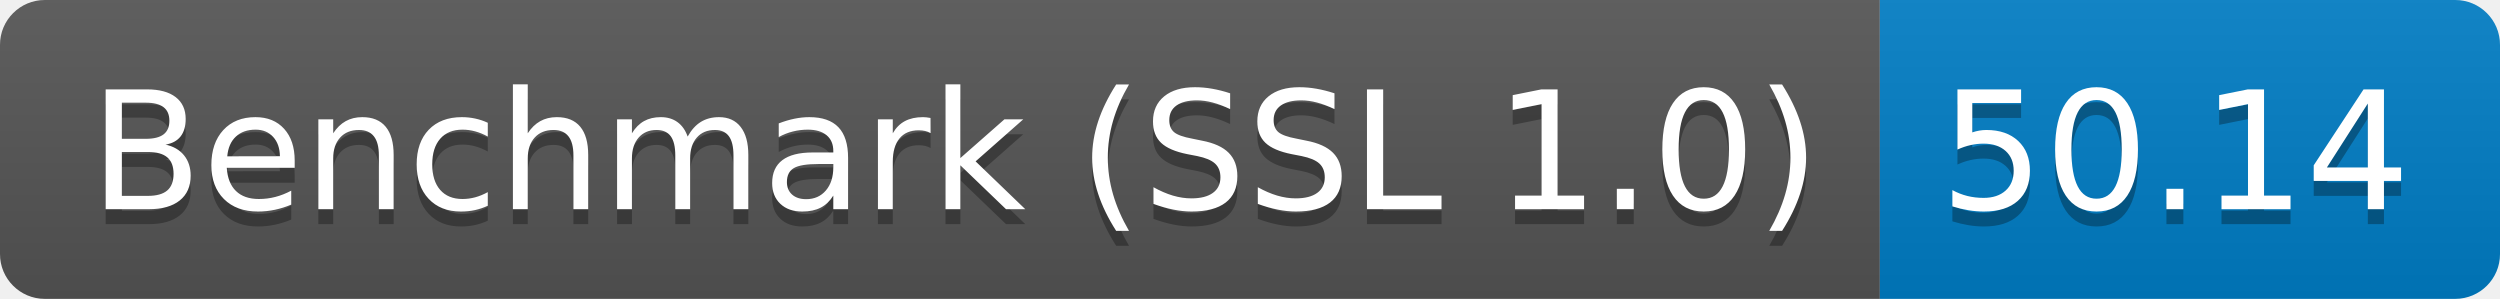
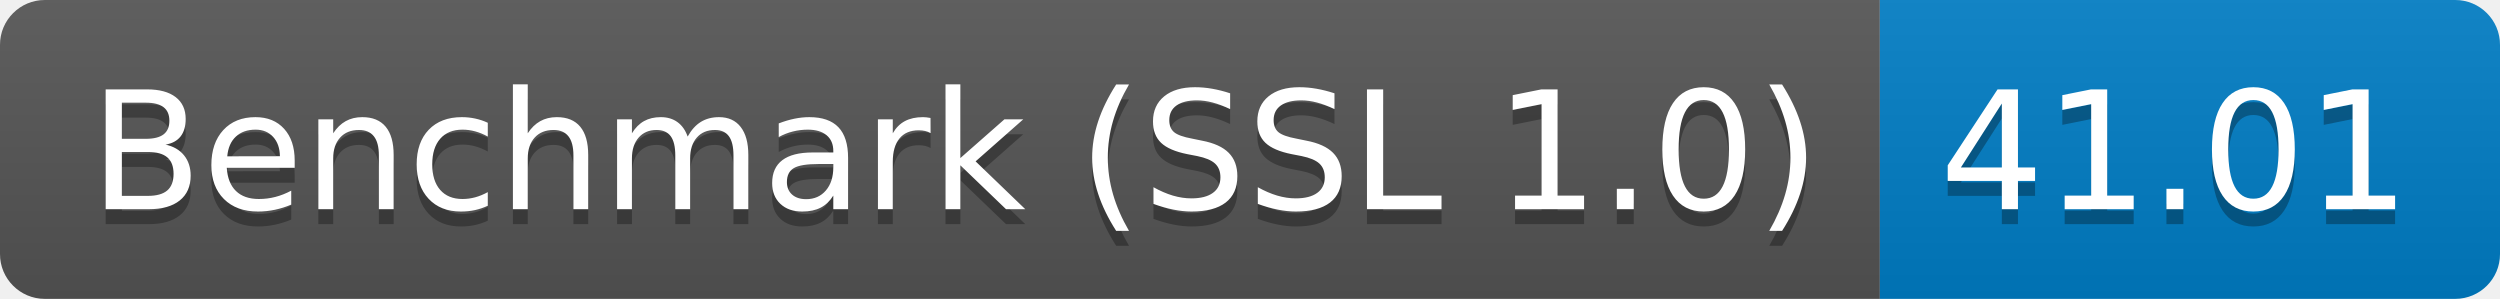
<svg xmlns="http://www.w3.org/2000/svg" height="20" width="167.3">
  <linearGradient id="smooth" x2="0" y2="100%">
    <stop offset="0" stop-color="#bbb" stop-opacity=".1" />
    <stop offset="1" stop-opacity=".1" />
  </linearGradient>
  <clipPath id="round">
    <rect fill="#fff" height="20" rx="3" width="167.3" />
  </clipPath>
  <g clip-path="url(#round)">
    <rect fill="#555" height="20" width="125.8" />
    <rect fill="#007ec6" height="20" width="41.5" x="125.8" />
    <rect fill="url(#smooth)" height="20" width="167.3" />
  </g>
  <g fill="#fff" font-family="DejaVu Sans,Verdana,Geneva,sans-serif" font-size="110" text-anchor="middle">
    <text fill="#010101" fill-opacity=".3" lengthAdjust="spacing" textLength="1158.0" transform="scale(0.1)" x="639.0" y="150">Benchmark (SSL 1.0)</text>
    <text lengthAdjust="spacing" textLength="1158.0" transform="scale(0.1)" x="639.0" y="140">Benchmark (SSL 1.0)</text>
-     <text fill="#010101" fill-opacity=".3" lengthAdjust="spacing" textLength="315.0" transform="scale(0.1)" x="1455.5" y="150">50.14</text>
-     <text lengthAdjust="spacing" textLength="315.0" transform="scale(0.1)" x="1455.5" y="140">50.14</text>
+     <text fill="#010101" fill-opacity=".3" lengthAdjust="spacing" textLength="315.0" transform="scale(0.1)" x="1455.5" y="150">41.01</text>
+     <text lengthAdjust="spacing" textLength="315.0" transform="scale(0.1)" x="1455.5" y="140">41.01</text>
  </g>
</svg>
